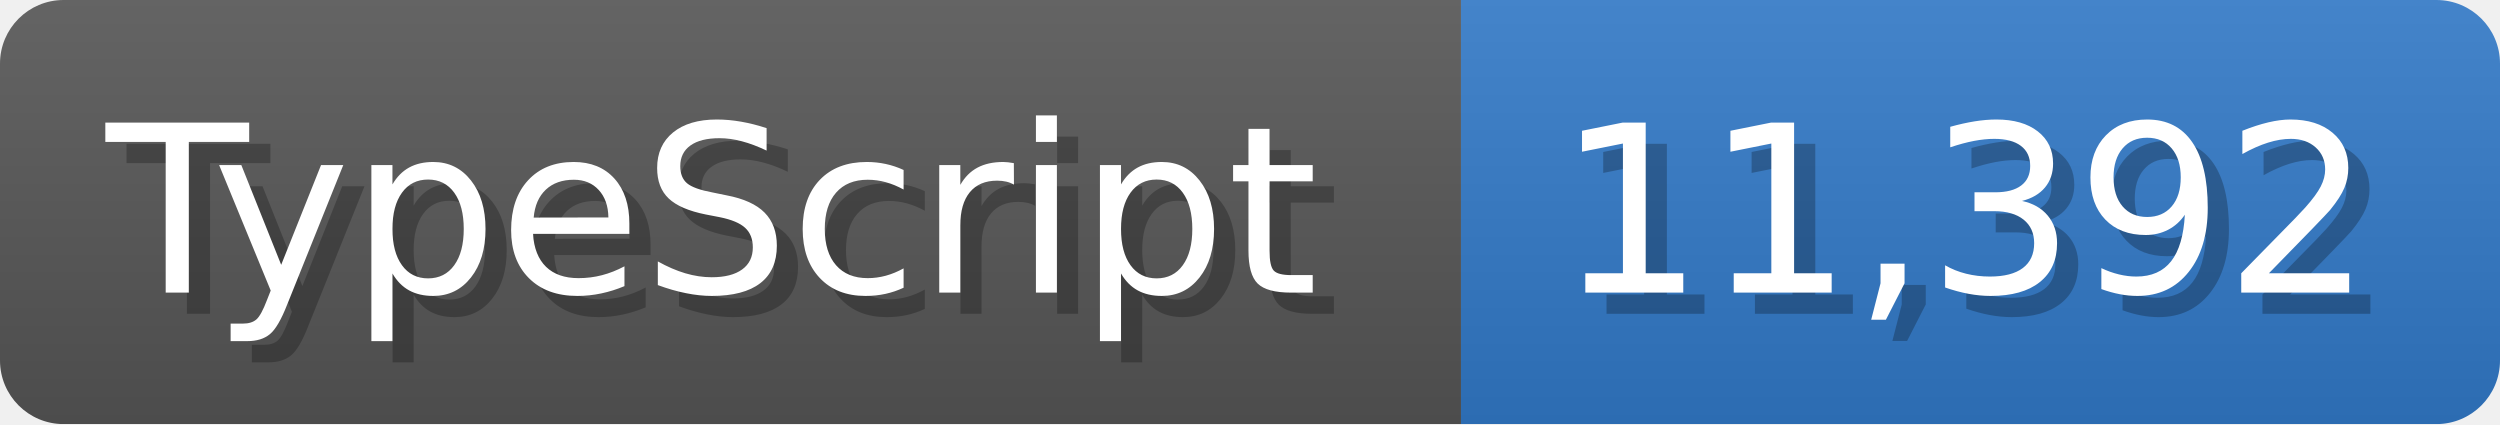
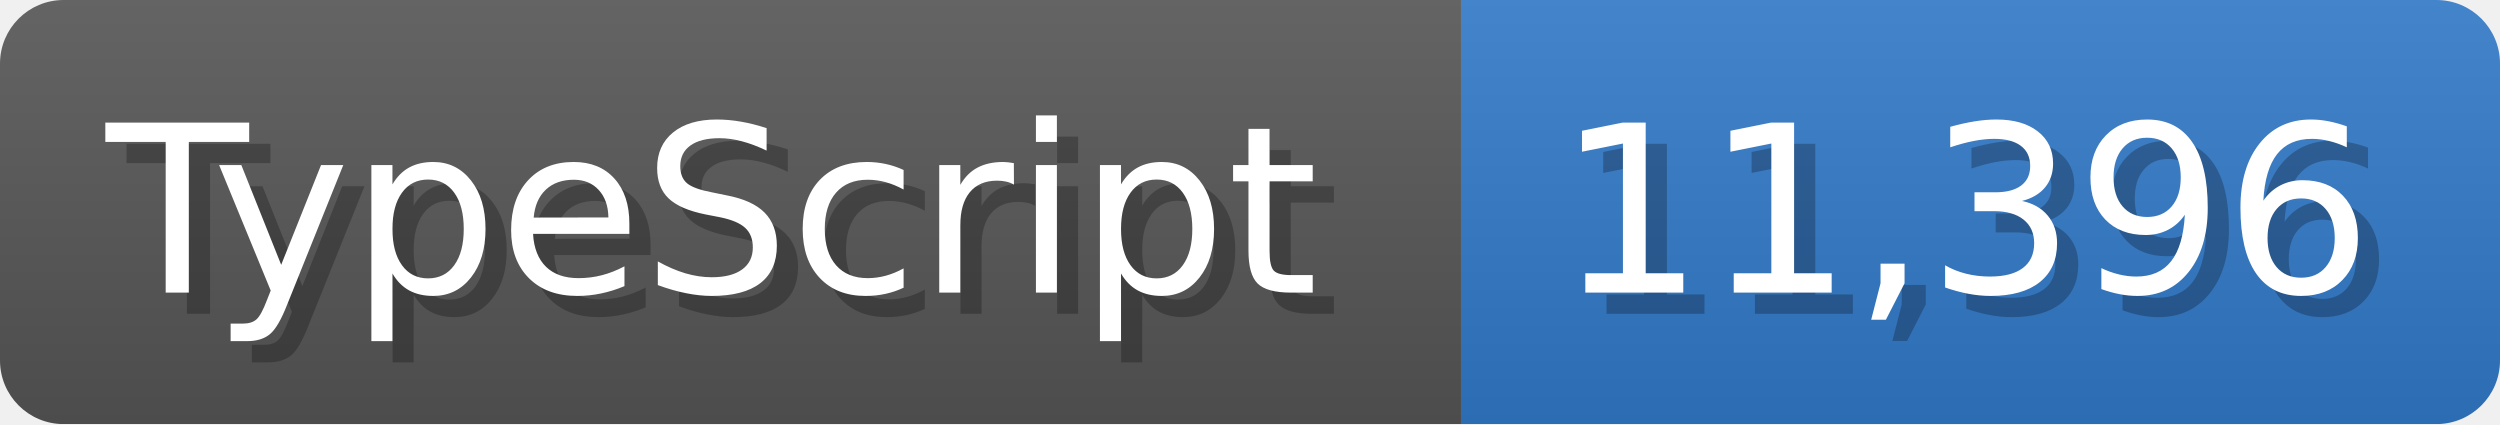
<svg xmlns="http://www.w3.org/2000/svg" width="117.9" height="20" viewBox="0 0 1179 200">
  <linearGradient id="a" x2="0" y2="100%">
    <stop offset="0" stop-opacity=".1" stop-color="#EEE" />
    <stop offset="1" stop-opacity=".1" />
  </linearGradient>
  <mask id="m">
    <rect width="1179" height="200" rx="30" fill="#FFF" />
  </mask>
  <g mask="url(#m)">
    <rect width="689" height="200" fill="#555" />
    <rect width="490" height="200" fill="#3178c6" x="689" />
    <rect width="1179" height="200" fill="url(#a)" />
  </g>
  <g fill="#fff" text-anchor="start" font-family="Verdana,DejaVu Sans,sans-serif" font-size="110">
    <text x="60" y="148" textLength="589" fill="#000" opacity="0.25">TypeScript</text>
    <text x="50" y="138" textLength="589">TypeScript</text>
-     <text x="744" y="148" textLength="390" fill="#000" opacity="0.25">11,392</text>
-     <text x="734" y="138" textLength="390">11,392</text>
+     <text x="744" y="148" textLength="390" fill="#000" opacity="0.25">11,396</text>
+     <text x="734" y="138" textLength="390">11,396</text>
  </g>
</svg>
